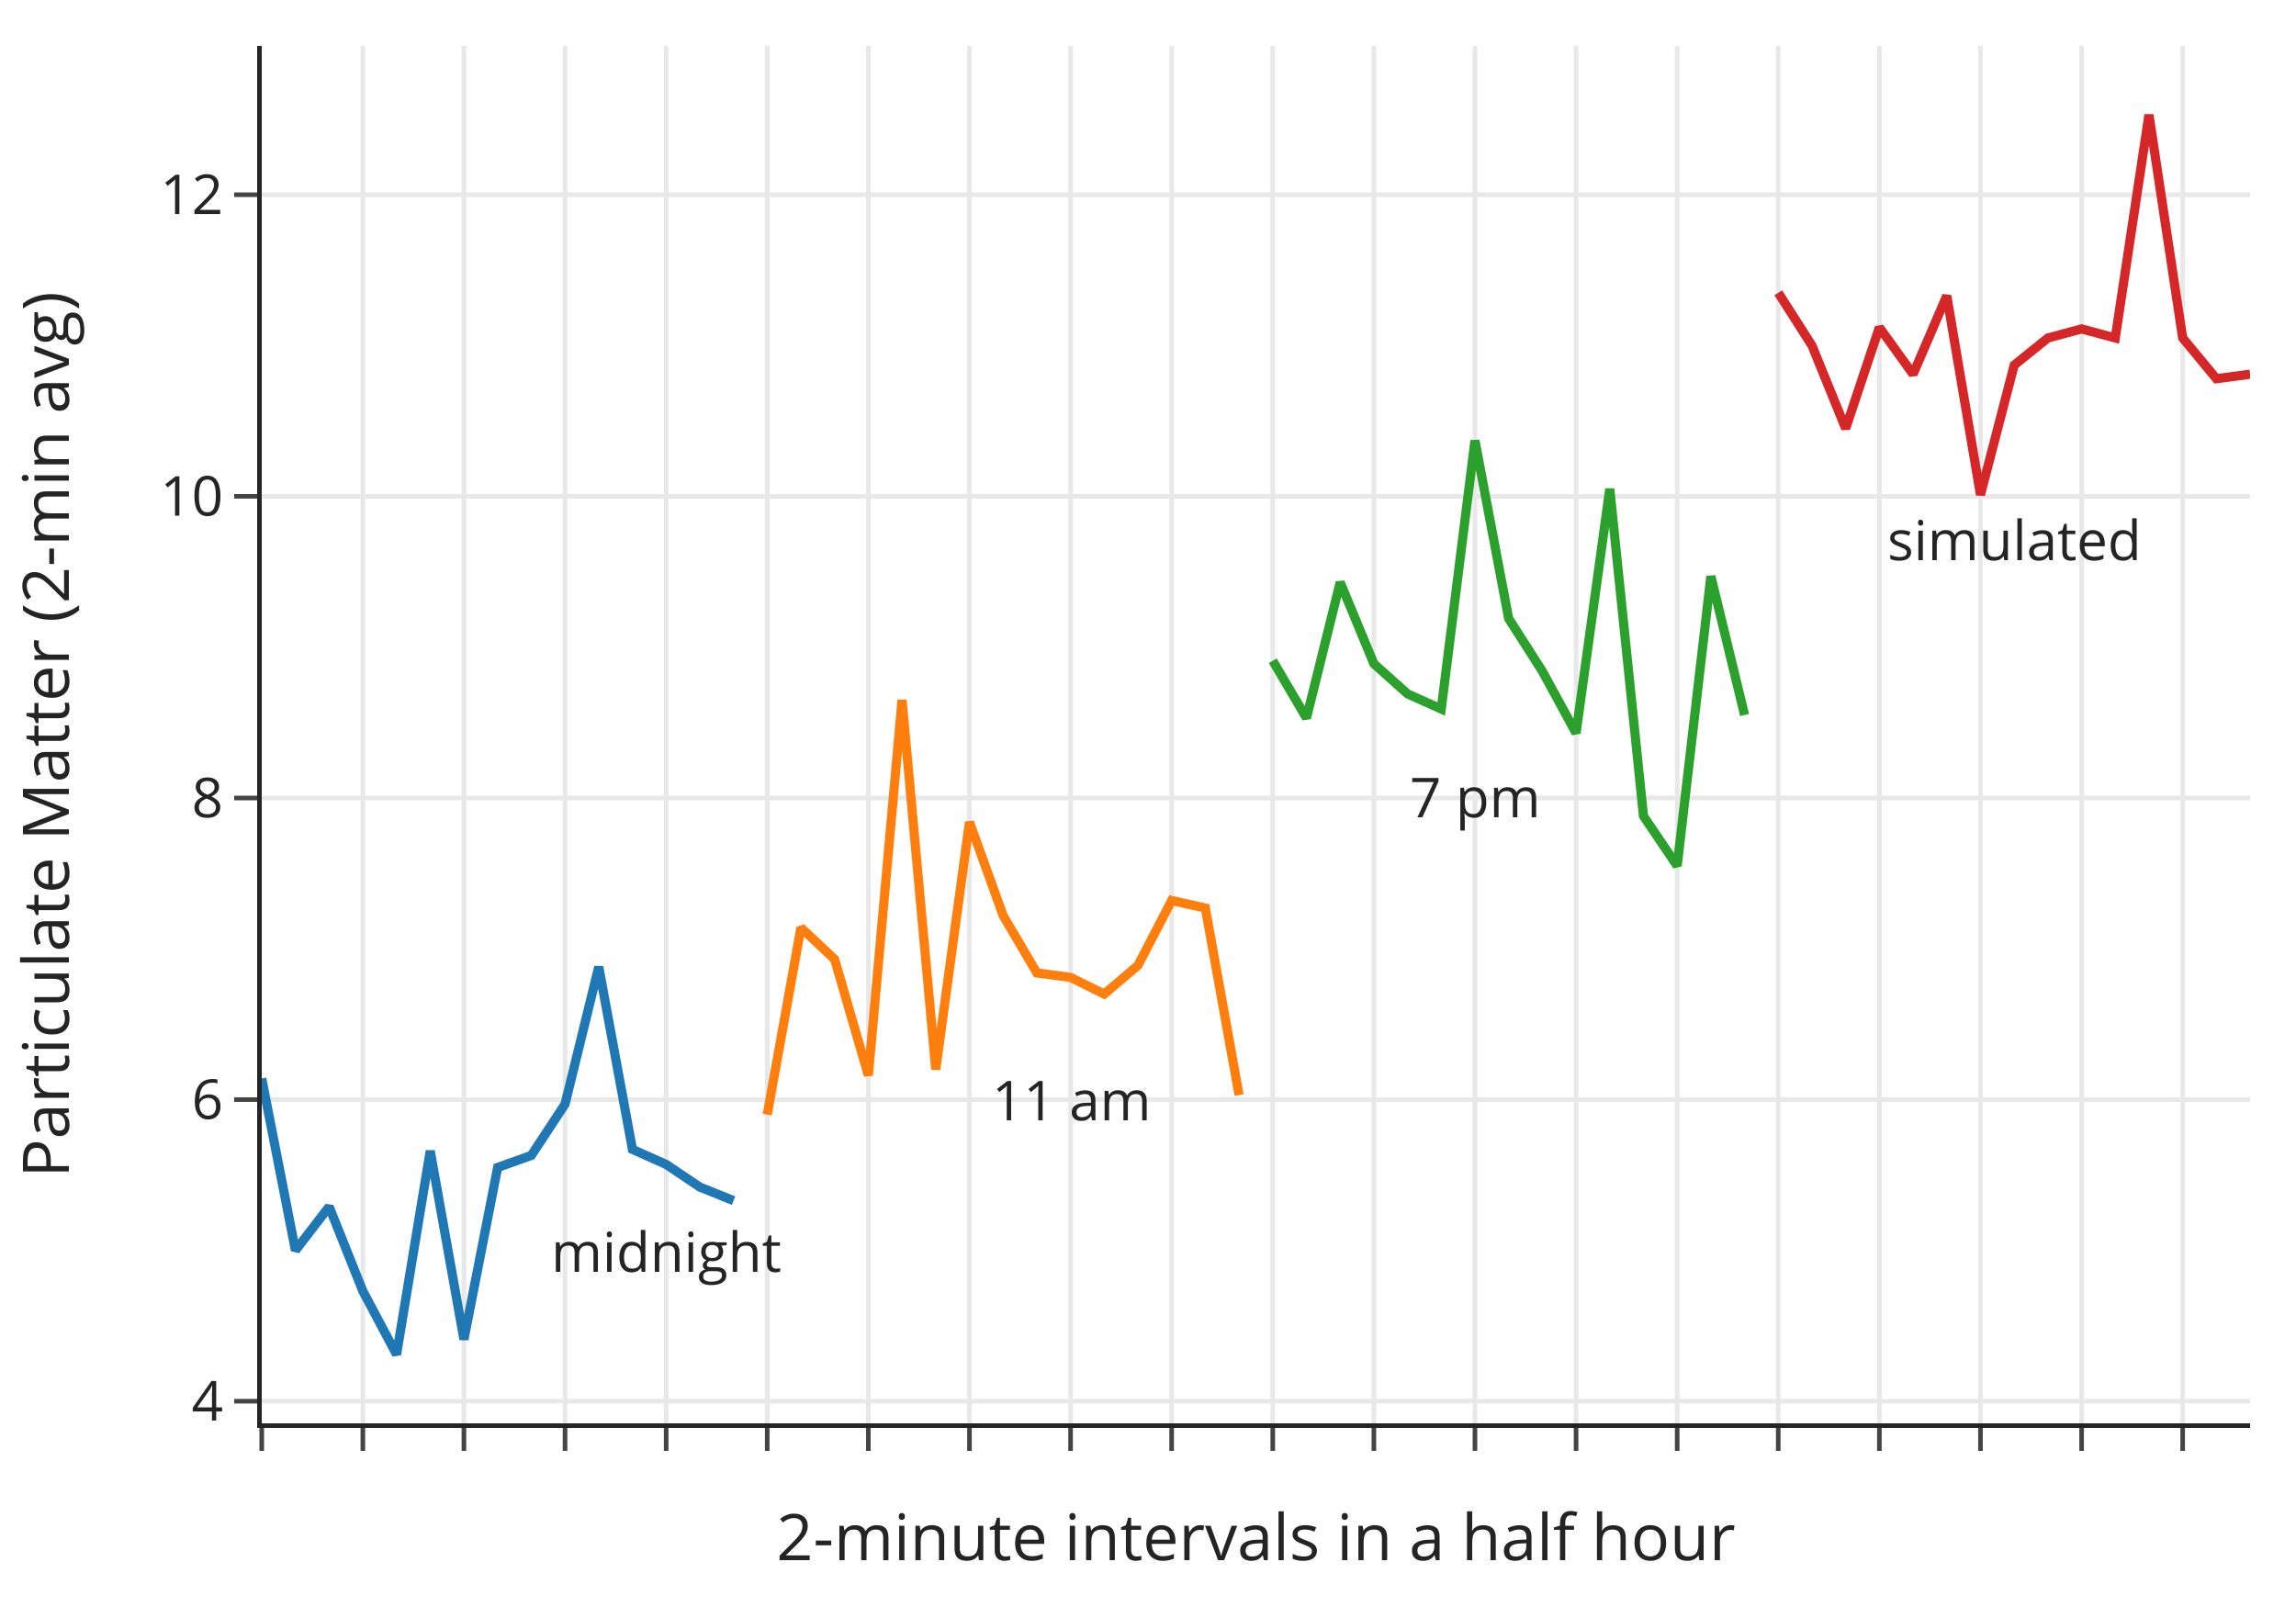
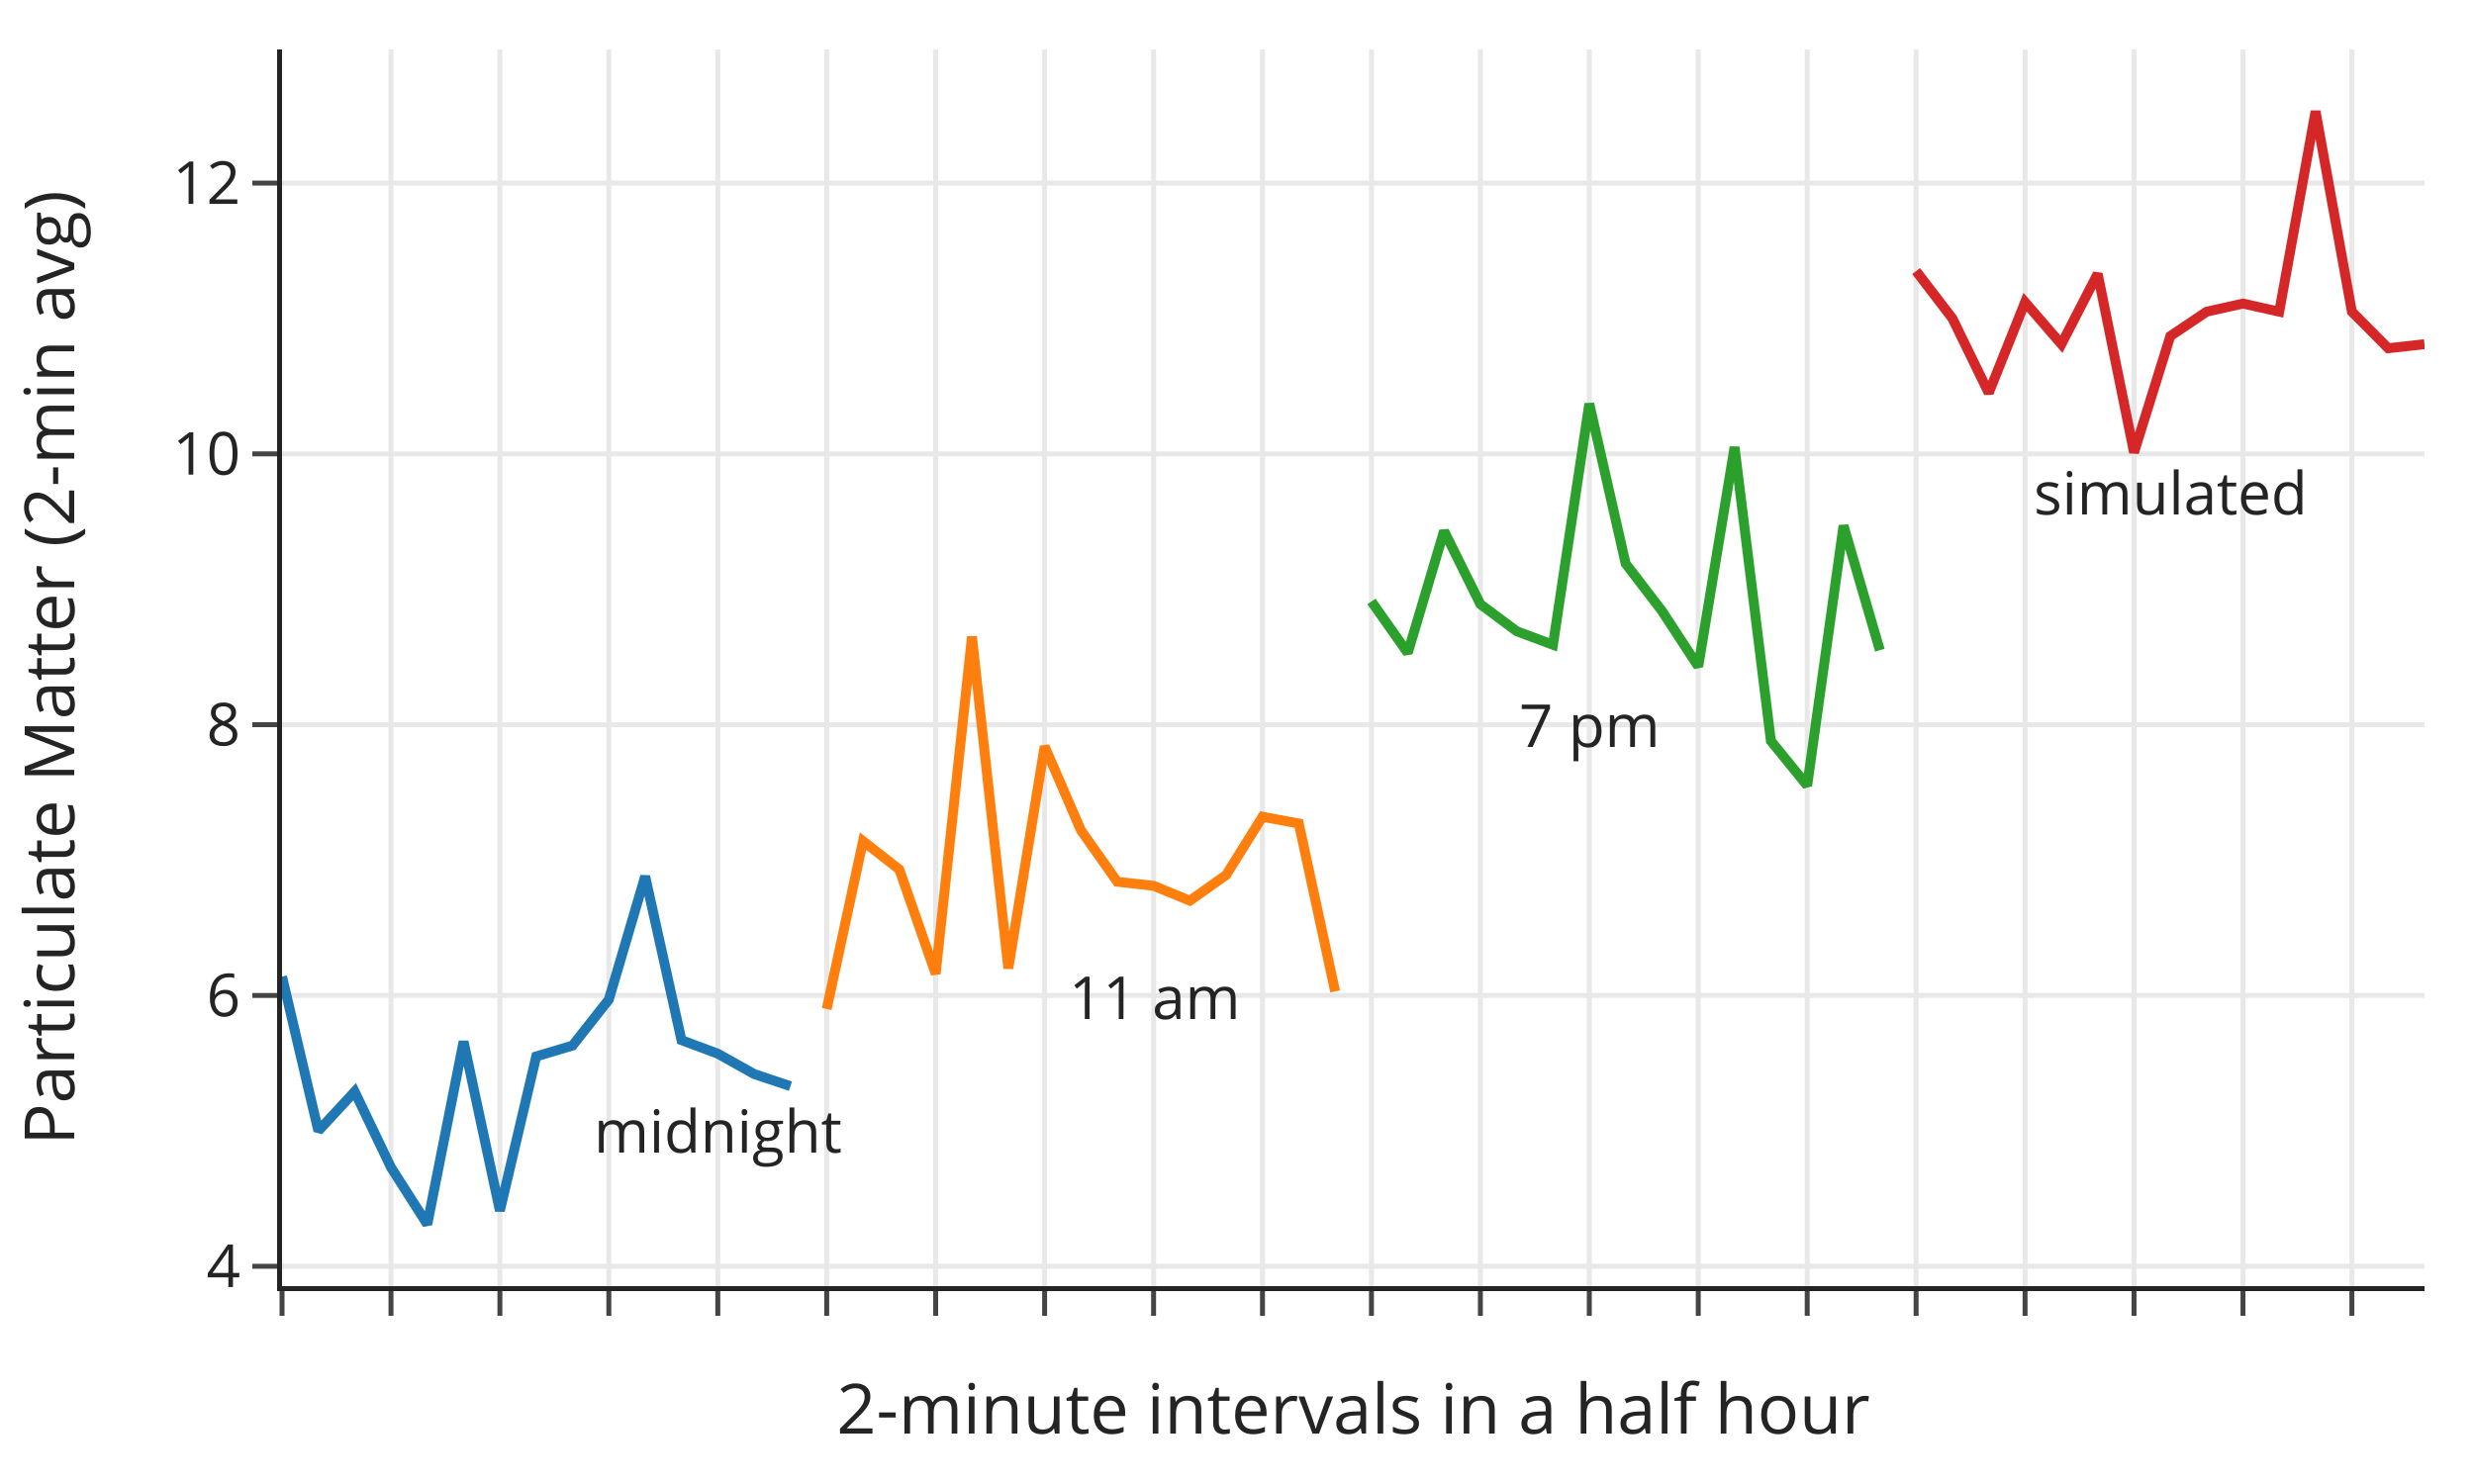
- <svg xmlns="http://www.w3.org/2000/svg" class="main-svg" width="500" height="350" style="" viewBox="0 0 500 350">
-   <rect x="0" y="0" width="500" height="350" style="fill: rgb(255, 255, 255); fill-opacity: 1;" />
-   <defs id="defs-f28046">
+ <svg xmlns="http://www.w3.org/2000/svg" class="main-svg" width="500" height="300" style="" viewBox="0 0 500 300">
+   <rect x="0" y="0" width="500" height="300" style="fill: rgb(255, 255, 255); fill-opacity: 1;" />
+   <defs id="defs-ed3bd2">
    <g class="clips">
-       <clipPath id="clipf28046xyplot" class="plotclip">
-         <rect width="433" height="300" />
-       </clipPath>
-       <clipPath class="axesclip" id="clipf28046x">
-         <rect x="57" y="0" width="433" height="350" />
-       </clipPath>
-       <clipPath class="axesclip" id="clipf28046y">
-         <rect x="0" y="10" width="500" height="300" />
-       </clipPath>
-       <clipPath class="axesclip" id="clipf28046xy">
-         <rect x="57" y="10" width="433" height="300" />
+       <clipPath id="cliped3bd2xyplot" class="plotclip">
+         <rect width="433" height="250" />
+       </clipPath>
+       <clipPath class="axesclip" id="cliped3bd2x">
+         <rect x="57" y="0" width="433" height="300" />
+       </clipPath>
+       <clipPath class="axesclip" id="cliped3bd2y">
+         <rect x="0" y="10" width="500" height="250" />
+       </clipPath>
+       <clipPath class="axesclip" id="cliped3bd2xy">
+         <rect x="57" y="10" width="433" height="250" />
      </clipPath>
    </g>
    <g class="gradients" />
    <g class="patterns" />
  </defs>
  <g class="bglayer" />
  <g class="layer-below">
    <g class="imagelayer" />
    <g class="shapelayer" />
  </g>
  <g class="cartesianlayer">
    <g class="subplot xy">
      <g class="layer-subplot">
        <g class="shapelayer" />
        <g class="imagelayer" />
      </g>
      <g class="gridlayer">
        <g class="x">
-           <path class="xgrid crisp" transform="translate(79.02,0)" d="M0,10v300" style="stroke: rgb(232, 232, 232); stroke-opacity: 1; stroke-width: 1px;" />
-           <path class="xgrid crisp" transform="translate(101.03,0)" d="M0,10v300" style="stroke: rgb(232, 232, 232); stroke-opacity: 1; stroke-width: 1px;" />
-           <path class="xgrid crisp" transform="translate(123.05,0)" d="M0,10v300" style="stroke: rgb(232, 232, 232); stroke-opacity: 1; stroke-width: 1px;" />
-           <path class="xgrid crisp" transform="translate(145.07,0)" d="M0,10v300" style="stroke: rgb(232, 232, 232); stroke-opacity: 1; stroke-width: 1px;" />
-           <path class="xgrid crisp" transform="translate(167.08,0)" d="M0,10v300" style="stroke: rgb(232, 232, 232); stroke-opacity: 1; stroke-width: 1px;" />
-           <path class="xgrid crisp" transform="translate(189.1,0)" d="M0,10v300" style="stroke: rgb(232, 232, 232); stroke-opacity: 1; stroke-width: 1px;" />
-           <path class="xgrid crisp" transform="translate(211.12,0)" d="M0,10v300" style="stroke: rgb(232, 232, 232); stroke-opacity: 1; stroke-width: 1px;" />
-           <path class="xgrid crisp" transform="translate(233.14,0)" d="M0,10v300" style="stroke: rgb(232, 232, 232); stroke-opacity: 1; stroke-width: 1px;" />
-           <path class="xgrid crisp" transform="translate(255.15,0)" d="M0,10v300" style="stroke: rgb(232, 232, 232); stroke-opacity: 1; stroke-width: 1px;" />
-           <path class="xgrid crisp" transform="translate(277.17,0)" d="M0,10v300" style="stroke: rgb(232, 232, 232); stroke-opacity: 1; stroke-width: 1px;" />
-           <path class="xgrid crisp" transform="translate(299.19,0)" d="M0,10v300" style="stroke: rgb(232, 232, 232); stroke-opacity: 1; stroke-width: 1px;" />
-           <path class="xgrid crisp" transform="translate(321.2,0)" d="M0,10v300" style="stroke: rgb(232, 232, 232); stroke-opacity: 1; stroke-width: 1px;" />
-           <path class="xgrid crisp" transform="translate(343.22,0)" d="M0,10v300" style="stroke: rgb(232, 232, 232); stroke-opacity: 1; stroke-width: 1px;" />
-           <path class="xgrid crisp" transform="translate(365.24,0)" d="M0,10v300" style="stroke: rgb(232, 232, 232); stroke-opacity: 1; stroke-width: 1px;" />
-           <path class="xgrid crisp" transform="translate(387.25,0)" d="M0,10v300" style="stroke: rgb(232, 232, 232); stroke-opacity: 1; stroke-width: 1px;" />
-           <path class="xgrid crisp" transform="translate(409.27,0)" d="M0,10v300" style="stroke: rgb(232, 232, 232); stroke-opacity: 1; stroke-width: 1px;" />
-           <path class="xgrid crisp" transform="translate(431.29,0)" d="M0,10v300" style="stroke: rgb(232, 232, 232); stroke-opacity: 1; stroke-width: 1px;" />
-           <path class="xgrid crisp" transform="translate(453.31,0)" d="M0,10v300" style="stroke: rgb(232, 232, 232); stroke-opacity: 1; stroke-width: 1px;" />
-           <path class="xgrid crisp" transform="translate(475.32,0)" d="M0,10v300" style="stroke: rgb(232, 232, 232); stroke-opacity: 1; stroke-width: 1px;" />
+           <path class="xgrid crisp" transform="translate(79.02,0)" d="M0,10v250" style="stroke: rgb(232, 232, 232); stroke-opacity: 1; stroke-width: 1px;" />
+           <path class="xgrid crisp" transform="translate(101.03,0)" d="M0,10v250" style="stroke: rgb(232, 232, 232); stroke-opacity: 1; stroke-width: 1px;" />
+           <path class="xgrid crisp" transform="translate(123.05,0)" d="M0,10v250" style="stroke: rgb(232, 232, 232); stroke-opacity: 1; stroke-width: 1px;" />
+           <path class="xgrid crisp" transform="translate(145.07,0)" d="M0,10v250" style="stroke: rgb(232, 232, 232); stroke-opacity: 1; stroke-width: 1px;" />
+           <path class="xgrid crisp" transform="translate(167.08,0)" d="M0,10v250" style="stroke: rgb(232, 232, 232); stroke-opacity: 1; stroke-width: 1px;" />
+           <path class="xgrid crisp" transform="translate(189.1,0)" d="M0,10v250" style="stroke: rgb(232, 232, 232); stroke-opacity: 1; stroke-width: 1px;" />
+           <path class="xgrid crisp" transform="translate(211.12,0)" d="M0,10v250" style="stroke: rgb(232, 232, 232); stroke-opacity: 1; stroke-width: 1px;" />
+           <path class="xgrid crisp" transform="translate(233.14,0)" d="M0,10v250" style="stroke: rgb(232, 232, 232); stroke-opacity: 1; stroke-width: 1px;" />
+           <path class="xgrid crisp" transform="translate(255.15,0)" d="M0,10v250" style="stroke: rgb(232, 232, 232); stroke-opacity: 1; stroke-width: 1px;" />
+           <path class="xgrid crisp" transform="translate(277.17,0)" d="M0,10v250" style="stroke: rgb(232, 232, 232); stroke-opacity: 1; stroke-width: 1px;" />
+           <path class="xgrid crisp" transform="translate(299.19,0)" d="M0,10v250" style="stroke: rgb(232, 232, 232); stroke-opacity: 1; stroke-width: 1px;" />
+           <path class="xgrid crisp" transform="translate(321.2,0)" d="M0,10v250" style="stroke: rgb(232, 232, 232); stroke-opacity: 1; stroke-width: 1px;" />
+           <path class="xgrid crisp" transform="translate(343.22,0)" d="M0,10v250" style="stroke: rgb(232, 232, 232); stroke-opacity: 1; stroke-width: 1px;" />
+           <path class="xgrid crisp" transform="translate(365.24,0)" d="M0,10v250" style="stroke: rgb(232, 232, 232); stroke-opacity: 1; stroke-width: 1px;" />
+           <path class="xgrid crisp" transform="translate(387.25,0)" d="M0,10v250" style="stroke: rgb(232, 232, 232); stroke-opacity: 1; stroke-width: 1px;" />
+           <path class="xgrid crisp" transform="translate(409.27,0)" d="M0,10v250" style="stroke: rgb(232, 232, 232); stroke-opacity: 1; stroke-width: 1px;" />
+           <path class="xgrid crisp" transform="translate(431.29,0)" d="M0,10v250" style="stroke: rgb(232, 232, 232); stroke-opacity: 1; stroke-width: 1px;" />
+           <path class="xgrid crisp" transform="translate(453.31,0)" d="M0,10v250" style="stroke: rgb(232, 232, 232); stroke-opacity: 1; stroke-width: 1px;" />
+           <path class="xgrid crisp" transform="translate(475.32,0)" d="M0,10v250" style="stroke: rgb(232, 232, 232); stroke-opacity: 1; stroke-width: 1px;" />
        </g>
        <g class="y">
-           <path class="ygrid crisp" transform="translate(0,305.18)" d="M57,0h433" style="stroke: rgb(232, 232, 232); stroke-opacity: 1; stroke-width: 1px;" />
-           <path class="ygrid crisp" transform="translate(0,239.49)" d="M57,0h433" style="stroke: rgb(232, 232, 232); stroke-opacity: 1; stroke-width: 1px;" />
-           <path class="ygrid crisp" transform="translate(0,173.8)" d="M57,0h433" style="stroke: rgb(232, 232, 232); stroke-opacity: 1; stroke-width: 1px;" />
-           <path class="ygrid crisp" transform="translate(0,108.1)" d="M57,0h433" style="stroke: rgb(232, 232, 232); stroke-opacity: 1; stroke-width: 1px;" />
-           <path class="ygrid crisp" transform="translate(0,42.41)" d="M57,0h433" style="stroke: rgb(232, 232, 232); stroke-opacity: 1; stroke-width: 1px;" />
+           <path class="ygrid crisp" transform="translate(0,255.99)" d="M57,0h433" style="stroke: rgb(232, 232, 232); stroke-opacity: 1; stroke-width: 1px;" />
+           <path class="ygrid crisp" transform="translate(0,201.24)" d="M57,0h433" style="stroke: rgb(232, 232, 232); stroke-opacity: 1; stroke-width: 1px;" />
+           <path class="ygrid crisp" transform="translate(0,146.5)" d="M57,0h433" style="stroke: rgb(232, 232, 232); stroke-opacity: 1; stroke-width: 1px;" />
+           <path class="ygrid crisp" transform="translate(0,91.75)" d="M57,0h433" style="stroke: rgb(232, 232, 232); stroke-opacity: 1; stroke-width: 1px;" />
+           <path class="ygrid crisp" transform="translate(0,37.01)" d="M57,0h433" style="stroke: rgb(232, 232, 232); stroke-opacity: 1; stroke-width: 1px;" />
        </g>
      </g>
      <g class="zerolinelayer" />
      <path class="xlines-below" />
      <path class="ylines-below" />
      <g class="overlines-below" />
      <g class="xaxislayer-below" />
      <g class="yaxislayer-below" />
      <g class="overaxes-below" />
-       <g class="plot" transform="translate(57,10)" clip-path="url(#clipf28046xyplot)">
+       <g class="plot" transform="translate(57,10)" clip-path="url(#cliped3bd2xyplot)">
        <g class="scatterlayer mlayer">
-           <g class="trace scatter trace01f13a" style="stroke-miterlimit: 2; opacity: 1;">
-             <g class="fills" />
-             <g class="errorbars" />
-             <g class="lines">
-               <path class="js-line" d="M0,224.89L7.34,262.34L14.68,252.81L22.02,271.2L29.36,285L36.69,240.66L44.03,281.72L51.37,244.27L58.71,241.64L66.05,230.47L73.39,200.58L80.73,240.33L88.07,243.61L95.41,248.54L102.75,251.5" style="vector-effect: non-scaling-stroke; fill: none; stroke: rgb(31, 119, 180); stroke-opacity: 1; stroke-width: 2px; opacity: 1;" />
-             </g>
-             <g class="points" />
-             <g class="text" />
-           </g>
-           <g class="trace scatter trace4945b7" style="stroke-miterlimit: 2; opacity: 1;">
-             <g class="fills" />
-             <g class="errorbars" />
-             <g class="lines">
-               <path class="js-line" d="M110.08,232.77L117.42,192.04L124.76,198.94L132.1,224.23L139.44,142.45L146.78,222.92L154.12,169.05L161.46,189.42L168.8,201.9L176.14,202.88L183.47,206.5L190.81,200.26L198.15,186.13L205.49,187.77L212.83,228.5" style="vector-effect: non-scaling-stroke; fill: none; stroke: rgb(255, 127, 14); stroke-opacity: 1; stroke-width: 2px; opacity: 1;" />
-             </g>
-             <g class="points" />
-             <g class="text" />
-           </g>
-           <g class="trace scatter tracedd9407" style="stroke-miterlimit: 2; opacity: 1;">
-             <g class="fills" />
-             <g class="errorbars" />
-             <g class="lines">
-               <path class="js-line" d="M220.17,133.91L227.51,146.39L234.85,116.82L242.19,134.56L249.53,141.13L256.86,144.42L264.2,85.95L271.54,124.71L278.88,136.2L286.22,149.67L293.56,96.46L300.9,167.74L308.24,178.58L315.58,115.51L322.92,145.73" style="vector-effect: non-scaling-stroke; fill: none; stroke: rgb(44, 160, 44); stroke-opacity: 1; stroke-width: 2px; opacity: 1;" />
-             </g>
-             <g class="points" />
-             <g class="text" />
-           </g>
-           <g class="trace scatter trace059b14" style="stroke-miterlimit: 2; opacity: 1;">
-             <g class="fills" />
-             <g class="errorbars" />
-             <g class="lines">
-               <path class="js-line" d="M330.25,53.76L337.59,65.26L344.93,83.32L352.27,61.31L359.61,71.5L366.95,54.42L374.29,97.77L381.63,69.53L388.97,63.61L396.31,61.64L403.64,63.61L410.98,15L418.32,63.61L425.66,72.48L433,71.5" style="vector-effect: non-scaling-stroke; fill: none; stroke: rgb(214, 39, 40); stroke-opacity: 1; stroke-width: 2px; opacity: 1;" />
+           <g class="trace scatter trace528c2a" style="stroke-miterlimit: 2; opacity: 1;">
+             <g class="fills" />
+             <g class="errorbars" />
+             <g class="lines">
+               <path class="js-line" d="M0,187.41L7.34,218.61L14.68,210.68L22.02,226L29.36,237.5L36.69,200.55L44.03,234.76L51.37,203.56L58.71,201.37L66.05,192.06L73.39,167.15L80.73,200.27L88.07,203.01L95.41,207.12L102.75,209.58" style="vector-effect: non-scaling-stroke; fill: none; stroke: rgb(31, 119, 180); stroke-opacity: 1; stroke-width: 2px; opacity: 1;" />
+             </g>
+             <g class="points" />
+             <g class="text" />
+           </g>
+           <g class="trace scatter trace707514" style="stroke-miterlimit: 2; opacity: 1;">
+             <g class="fills" />
+             <g class="errorbars" />
+             <g class="lines">
+               <path class="js-line" d="M110.08,193.98L117.42,160.04L124.76,165.78L132.1,186.86L139.44,118.7L146.78,185.77L154.12,140.88L161.46,157.85L168.8,168.25L176.14,169.07L183.47,172.08L190.81,166.88L198.15,155.11L205.49,156.48L212.83,190.42" style="vector-effect: non-scaling-stroke; fill: none; stroke: rgb(255, 127, 14); stroke-opacity: 1; stroke-width: 2px; opacity: 1;" />
+             </g>
+             <g class="points" />
+             <g class="text" />
+           </g>
+           <g class="trace scatter trace76639d" style="stroke-miterlimit: 2; opacity: 1;">
+             <g class="fills" />
+             <g class="errorbars" />
+             <g class="lines">
+               <path class="js-line" d="M220.17,111.59L227.51,121.99L234.85,97.35L242.19,112.14L249.53,117.61L256.86,120.35L264.2,71.62L271.54,103.92L278.88,113.5L286.22,124.73L293.56,80.38L300.9,139.78L308.24,148.81L315.58,96.26L322.92,121.44" style="vector-effect: non-scaling-stroke; fill: none; stroke: rgb(44, 160, 44); stroke-opacity: 1; stroke-width: 2px; opacity: 1;" />
+             </g>
+             <g class="points" />
+             <g class="text" />
+           </g>
+           <g class="trace scatter trace469551" style="stroke-miterlimit: 2; opacity: 1;">
+             <g class="fills" />
+             <g class="errorbars" />
+             <g class="lines">
+               <path class="js-line" d="M330.25,44.8L337.59,54.38L344.93,69.43L352.27,51.09L359.61,59.58L366.95,45.35L374.29,81.48L381.63,57.94L388.97,53.01L396.31,51.37L403.64,53.01L410.98,12.5L418.32,53.01L425.66,60.4L433,59.58" style="vector-effect: non-scaling-stroke; fill: none; stroke: rgb(214, 39, 40); stroke-opacity: 1; stroke-width: 2px; opacity: 1;" />
            </g>
            <g class="points" />
            <g class="text" />
          </g>
        </g>
      </g>
      <g class="overplot" />
-       <path class="xlines-above crisp" d="M56,310.5H490" style="fill: none; stroke-width: 1px; stroke: rgb(36, 36, 36); stroke-opacity: 1;" />
-       <path class="ylines-above crisp" d="M56.5,10V310" style="fill: none; stroke-width: 1px; stroke: rgb(36, 36, 36); stroke-opacity: 1;" />
+       <path class="xlines-above crisp" d="M56,260.5H490" style="fill: none; stroke-width: 1px; stroke: rgb(36, 36, 36); stroke-opacity: 1;" />
+       <path class="ylines-above crisp" d="M56.5,10V260" style="fill: none; stroke-width: 1px; stroke: rgb(36, 36, 36); stroke-opacity: 1;" />
      <g class="overlines-above" />
      <g class="xaxislayer-above">
-         <path class="xtick ticks crisp" d="M0,311v5" transform="translate(57,0)" style="stroke: rgb(68, 68, 68); stroke-opacity: 1; stroke-width: 1px;" />
-         <path class="xtick ticks crisp" d="M0,311v5" transform="translate(79.02,0)" style="stroke: rgb(68, 68, 68); stroke-opacity: 1; stroke-width: 1px;" />
-         <path class="xtick ticks crisp" d="M0,311v5" transform="translate(101.03,0)" style="stroke: rgb(68, 68, 68); stroke-opacity: 1; stroke-width: 1px;" />
-         <path class="xtick ticks crisp" d="M0,311v5" transform="translate(123.05,0)" style="stroke: rgb(68, 68, 68); stroke-opacity: 1; stroke-width: 1px;" />
-         <path class="xtick ticks crisp" d="M0,311v5" transform="translate(145.07,0)" style="stroke: rgb(68, 68, 68); stroke-opacity: 1; stroke-width: 1px;" />
-         <path class="xtick ticks crisp" d="M0,311v5" transform="translate(167.08,0)" style="stroke: rgb(68, 68, 68); stroke-opacity: 1; stroke-width: 1px;" />
-         <path class="xtick ticks crisp" d="M0,311v5" transform="translate(189.1,0)" style="stroke: rgb(68, 68, 68); stroke-opacity: 1; stroke-width: 1px;" />
-         <path class="xtick ticks crisp" d="M0,311v5" transform="translate(211.12,0)" style="stroke: rgb(68, 68, 68); stroke-opacity: 1; stroke-width: 1px;" />
-         <path class="xtick ticks crisp" d="M0,311v5" transform="translate(233.14,0)" style="stroke: rgb(68, 68, 68); stroke-opacity: 1; stroke-width: 1px;" />
-         <path class="xtick ticks crisp" d="M0,311v5" transform="translate(255.15,0)" style="stroke: rgb(68, 68, 68); stroke-opacity: 1; stroke-width: 1px;" />
-         <path class="xtick ticks crisp" d="M0,311v5" transform="translate(277.17,0)" style="stroke: rgb(68, 68, 68); stroke-opacity: 1; stroke-width: 1px;" />
-         <path class="xtick ticks crisp" d="M0,311v5" transform="translate(299.19,0)" style="stroke: rgb(68, 68, 68); stroke-opacity: 1; stroke-width: 1px;" />
-         <path class="xtick ticks crisp" d="M0,311v5" transform="translate(321.2,0)" style="stroke: rgb(68, 68, 68); stroke-opacity: 1; stroke-width: 1px;" />
-         <path class="xtick ticks crisp" d="M0,311v5" transform="translate(343.22,0)" style="stroke: rgb(68, 68, 68); stroke-opacity: 1; stroke-width: 1px;" />
-         <path class="xtick ticks crisp" d="M0,311v5" transform="translate(365.24,0)" style="stroke: rgb(68, 68, 68); stroke-opacity: 1; stroke-width: 1px;" />
-         <path class="xtick ticks crisp" d="M0,311v5" transform="translate(387.25,0)" style="stroke: rgb(68, 68, 68); stroke-opacity: 1; stroke-width: 1px;" />
-         <path class="xtick ticks crisp" d="M0,311v5" transform="translate(409.27,0)" style="stroke: rgb(68, 68, 68); stroke-opacity: 1; stroke-width: 1px;" />
-         <path class="xtick ticks crisp" d="M0,311v5" transform="translate(431.29,0)" style="stroke: rgb(68, 68, 68); stroke-opacity: 1; stroke-width: 1px;" />
-         <path class="xtick ticks crisp" d="M0,311v5" transform="translate(453.31,0)" style="stroke: rgb(68, 68, 68); stroke-opacity: 1; stroke-width: 1px;" />
-         <path class="xtick ticks crisp" d="M0,311v5" transform="translate(475.32,0)" style="stroke: rgb(68, 68, 68); stroke-opacity: 1; stroke-width: 1px;" />
+         <path class="xtick ticks crisp" d="M0,261v5" transform="translate(57,0)" style="stroke: rgb(68, 68, 68); stroke-opacity: 1; stroke-width: 1px;" />
+         <path class="xtick ticks crisp" d="M0,261v5" transform="translate(79.02,0)" style="stroke: rgb(68, 68, 68); stroke-opacity: 1; stroke-width: 1px;" />
+         <path class="xtick ticks crisp" d="M0,261v5" transform="translate(101.03,0)" style="stroke: rgb(68, 68, 68); stroke-opacity: 1; stroke-width: 1px;" />
+         <path class="xtick ticks crisp" d="M0,261v5" transform="translate(123.05,0)" style="stroke: rgb(68, 68, 68); stroke-opacity: 1; stroke-width: 1px;" />
+         <path class="xtick ticks crisp" d="M0,261v5" transform="translate(145.07,0)" style="stroke: rgb(68, 68, 68); stroke-opacity: 1; stroke-width: 1px;" />
+         <path class="xtick ticks crisp" d="M0,261v5" transform="translate(167.08,0)" style="stroke: rgb(68, 68, 68); stroke-opacity: 1; stroke-width: 1px;" />
+         <path class="xtick ticks crisp" d="M0,261v5" transform="translate(189.1,0)" style="stroke: rgb(68, 68, 68); stroke-opacity: 1; stroke-width: 1px;" />
+         <path class="xtick ticks crisp" d="M0,261v5" transform="translate(211.12,0)" style="stroke: rgb(68, 68, 68); stroke-opacity: 1; stroke-width: 1px;" />
+         <path class="xtick ticks crisp" d="M0,261v5" transform="translate(233.14,0)" style="stroke: rgb(68, 68, 68); stroke-opacity: 1; stroke-width: 1px;" />
+         <path class="xtick ticks crisp" d="M0,261v5" transform="translate(255.15,0)" style="stroke: rgb(68, 68, 68); stroke-opacity: 1; stroke-width: 1px;" />
+         <path class="xtick ticks crisp" d="M0,261v5" transform="translate(277.17,0)" style="stroke: rgb(68, 68, 68); stroke-opacity: 1; stroke-width: 1px;" />
+         <path class="xtick ticks crisp" d="M0,261v5" transform="translate(299.19,0)" style="stroke: rgb(68, 68, 68); stroke-opacity: 1; stroke-width: 1px;" />
+         <path class="xtick ticks crisp" d="M0,261v5" transform="translate(321.2,0)" style="stroke: rgb(68, 68, 68); stroke-opacity: 1; stroke-width: 1px;" />
+         <path class="xtick ticks crisp" d="M0,261v5" transform="translate(343.22,0)" style="stroke: rgb(68, 68, 68); stroke-opacity: 1; stroke-width: 1px;" />
+         <path class="xtick ticks crisp" d="M0,261v5" transform="translate(365.24,0)" style="stroke: rgb(68, 68, 68); stroke-opacity: 1; stroke-width: 1px;" />
+         <path class="xtick ticks crisp" d="M0,261v5" transform="translate(387.25,0)" style="stroke: rgb(68, 68, 68); stroke-opacity: 1; stroke-width: 1px;" />
+         <path class="xtick ticks crisp" d="M0,261v5" transform="translate(409.27,0)" style="stroke: rgb(68, 68, 68); stroke-opacity: 1; stroke-width: 1px;" />
+         <path class="xtick ticks crisp" d="M0,261v5" transform="translate(431.29,0)" style="stroke: rgb(68, 68, 68); stroke-opacity: 1; stroke-width: 1px;" />
+         <path class="xtick ticks crisp" d="M0,261v5" transform="translate(453.31,0)" style="stroke: rgb(68, 68, 68); stroke-opacity: 1; stroke-width: 1px;" />
+         <path class="xtick ticks crisp" d="M0,261v5" transform="translate(475.32,0)" style="stroke: rgb(68, 68, 68); stroke-opacity: 1; stroke-width: 1px;" />
      </g>
      <g class="yaxislayer-above">
-         <path class="ytick ticks crisp" d="M56,0h-5" transform="translate(0,305.18)" style="stroke: rgb(68, 68, 68); stroke-opacity: 1; stroke-width: 1px;" />
-         <path class="ytick ticks crisp" d="M56,0h-5" transform="translate(0,239.49)" style="stroke: rgb(68, 68, 68); stroke-opacity: 1; stroke-width: 1px;" />
-         <path class="ytick ticks crisp" d="M56,0h-5" transform="translate(0,173.8)" style="stroke: rgb(68, 68, 68); stroke-opacity: 1; stroke-width: 1px;" />
-         <path class="ytick ticks crisp" d="M56,0h-5" transform="translate(0,108.1)" style="stroke: rgb(68, 68, 68); stroke-opacity: 1; stroke-width: 1px;" />
-         <path class="ytick ticks crisp" d="M56,0h-5" transform="translate(0,42.41)" style="stroke: rgb(68, 68, 68); stroke-opacity: 1; stroke-width: 1px;" />
-         <g class="ytick">
-           <text text-anchor="end" x="48.6" y="4.2" transform="translate(0,305.18)" style="font-family: 'Open Sans', verdana, arial, sans-serif; font-size: 12px; fill: rgb(36, 36, 36); fill-opacity: 1; white-space: pre; opacity: 1;">4</text>
-         </g>
-         <g class="ytick">
-           <text text-anchor="end" x="48.6" y="4.2" style="font-family: 'Open Sans', verdana, arial, sans-serif; font-size: 12px; fill: rgb(36, 36, 36); fill-opacity: 1; white-space: pre; opacity: 1;" transform="translate(0,239.49)">6</text>
-         </g>
-         <g class="ytick">
-           <text text-anchor="end" x="48.6" y="4.2" style="font-family: 'Open Sans', verdana, arial, sans-serif; font-size: 12px; fill: rgb(36, 36, 36); fill-opacity: 1; white-space: pre; opacity: 1;" transform="translate(0,173.8)">8</text>
-         </g>
-         <g class="ytick">
-           <text text-anchor="end" x="48.6" y="4.2" style="font-family: 'Open Sans', verdana, arial, sans-serif; font-size: 12px; fill: rgb(36, 36, 36); fill-opacity: 1; white-space: pre; opacity: 1;" transform="translate(0,108.1)">10</text>
-         </g>
-         <g class="ytick">
-           <text text-anchor="end" x="48.6" y="4.2" style="font-family: 'Open Sans', verdana, arial, sans-serif; font-size: 12px; fill: rgb(36, 36, 36); fill-opacity: 1; white-space: pre; opacity: 1;" transform="translate(0,42.41)">12</text>
+         <path class="ytick ticks crisp" d="M56,0h-5" transform="translate(0,255.99)" style="stroke: rgb(68, 68, 68); stroke-opacity: 1; stroke-width: 1px;" />
+         <path class="ytick ticks crisp" d="M56,0h-5" transform="translate(0,201.24)" style="stroke: rgb(68, 68, 68); stroke-opacity: 1; stroke-width: 1px;" />
+         <path class="ytick ticks crisp" d="M56,0h-5" transform="translate(0,146.5)" style="stroke: rgb(68, 68, 68); stroke-opacity: 1; stroke-width: 1px;" />
+         <path class="ytick ticks crisp" d="M56,0h-5" transform="translate(0,91.75)" style="stroke: rgb(68, 68, 68); stroke-opacity: 1; stroke-width: 1px;" />
+         <path class="ytick ticks crisp" d="M56,0h-5" transform="translate(0,37.01)" style="stroke: rgb(68, 68, 68); stroke-opacity: 1; stroke-width: 1px;" />
+         <g class="ytick">
+           <text text-anchor="end" x="48.6" y="4.2" transform="translate(0,255.99)" style="font-family: 'Open Sans', verdana, arial, sans-serif; font-size: 12px; fill: rgb(36, 36, 36); fill-opacity: 1; white-space: pre; opacity: 1;">4</text>
+         </g>
+         <g class="ytick">
+           <text text-anchor="end" x="48.6" y="4.2" style="font-family: 'Open Sans', verdana, arial, sans-serif; font-size: 12px; fill: rgb(36, 36, 36); fill-opacity: 1; white-space: pre; opacity: 1;" transform="translate(0,201.24)">6</text>
+         </g>
+         <g class="ytick">
+           <text text-anchor="end" x="48.6" y="4.2" style="font-family: 'Open Sans', verdana, arial, sans-serif; font-size: 12px; fill: rgb(36, 36, 36); fill-opacity: 1; white-space: pre; opacity: 1;" transform="translate(0,146.5)">8</text>
+         </g>
+         <g class="ytick">
+           <text text-anchor="end" x="48.6" y="4.2" style="font-family: 'Open Sans', verdana, arial, sans-serif; font-size: 12px; fill: rgb(36, 36, 36); fill-opacity: 1; white-space: pre; opacity: 1;" transform="translate(0,91.75)">10</text>
+         </g>
+         <g class="ytick">
+           <text text-anchor="end" x="48.6" y="4.2" style="font-family: 'Open Sans', verdana, arial, sans-serif; font-size: 12px; fill: rgb(36, 36, 36); fill-opacity: 1; white-space: pre; opacity: 1;" transform="translate(0,37.01)">12</text>
        </g>
      </g>
      <g class="overaxes-above" />
    </g>
  </g>
  <g class="polarlayer" />
  <g class="smithlayer" />
  <g class="ternarylayer" />
  <g class="geolayer" />
  <g class="funnelarealayer" />
  <g class="pielayer" />
  <g class="iciclelayer" />
  <g class="treemaplayer" />
  <g class="sunburstlayer" />
  <g class="glimages" />
-   <defs id="topdefs-f28046">
+   <defs id="topdefs-ed3bd2">
    <g class="clips" />
  </defs>
  <g class="layer-above">
    <g class="imagelayer" />
    <g class="shapelayer" />
  </g>
  <g class="infolayer">
    <g class="g-gtitle" />
    <g class="g-xtitle">
-       <text class="xtitle" x="273.5" y="339.8" text-anchor="middle" style="font-family: 'Open Sans', verdana, arial, sans-serif; font-size: 14px; fill: rgb(36, 36, 36); opacity: 1; font-weight: normal; white-space: pre;">2-minute intervals in a half hour</text>
+       <text class="xtitle" x="273.5" y="289.8" text-anchor="middle" style="font-family: 'Open Sans', verdana, arial, sans-serif; font-size: 14px; fill: rgb(36, 36, 36); opacity: 1; font-weight: normal; white-space: pre;">2-minute intervals in a half hour</text>
    </g>
    <g class="g-ytitle" transform="translate(4.924805,0)">
-       <text class="ytitle" transform="rotate(-90,10.075,160)" x="10.075" y="160" text-anchor="middle" style="font-family: 'Open Sans', verdana, arial, sans-serif; font-size: 14px; fill: rgb(36, 36, 36); opacity: 1; font-weight: normal; white-space: pre;">Particulate Matter (2-min avg)</text>
+       <text class="ytitle" transform="rotate(-90,10.075,135)" x="10.075" y="135" text-anchor="middle" style="font-family: 'Open Sans', verdana, arial, sans-serif; font-size: 14px; fill: rgb(36, 36, 36); opacity: 1; font-weight: normal; white-space: pre;">Particulate Matter (2-min avg)</text>
    </g>
    <g class="annotation" data-index="0" style="opacity: 1;">
-       <g class="annotation-text-g" transform="rotate(0,145.07,272.34)">
-         <g class="cursor-pointer" transform="translate(118,262)">
+       <g class="annotation-text-g" transform="rotate(0,145.07,228.61)">
+         <g class="cursor-pointer" transform="translate(118,218)">
          <rect class="bg" x="0.5" y="0.5" width="53" height="20" style="stroke-width: 1px; stroke: rgb(0, 0, 0); stroke-opacity: 0; fill: rgb(0, 0, 0); fill-opacity: 0;" />
          <text class="annotation-text" text-anchor="middle" x="27.078" y="15" style="font-family: 'Open Sans', verdana, arial, sans-serif; font-size: 12px; fill: rgb(36, 36, 36); fill-opacity: 1; white-space: pre;">midnight</text>
        </g>
      </g>
    </g>
    <g class="annotation" data-index="1" style="opacity: 1;">
-       <g class="annotation-text-g" transform="rotate(0,233.14,239.49)">
-         <g class="cursor-pointer" transform="translate(214,229)">
+       <g class="annotation-text-g" transform="rotate(0,233.14,201.24)">
+         <g class="cursor-pointer" transform="translate(214,191)">
          <rect class="bg" x="0.5" y="0.5" width="38" height="20" style="stroke-width: 1px; stroke: rgb(0, 0, 0); stroke-opacity: 0; fill: rgb(0, 0, 0); fill-opacity: 0;" />
          <text class="annotation-text" text-anchor="middle" x="19.344" y="15" style="font-family: 'Open Sans', verdana, arial, sans-serif; font-size: 12px; fill: rgb(36, 36, 36); fill-opacity: 1; white-space: pre;">11 am</text>
        </g>
      </g>
    </g>
    <g class="annotation" data-index="2" style="opacity: 1;">
-       <g class="annotation-text-g" transform="rotate(0,321.2,173.8)">
-         <g class="cursor-pointer" transform="translate(305,163)">
+       <g class="annotation-text-g" transform="rotate(0,321.2,146.5)">
+         <g class="cursor-pointer" transform="translate(305,136)">
          <rect class="bg" x="0.5" y="0.5" width="32" height="20" style="stroke-width: 1px; stroke: rgb(0, 0, 0); stroke-opacity: 0; fill: rgb(0, 0, 0); fill-opacity: 0;" />
          <text class="annotation-text" text-anchor="middle" x="16.25" y="15" style="font-family: 'Open Sans', verdana, arial, sans-serif; font-size: 12px; fill: rgb(36, 36, 36); fill-opacity: 1; white-space: pre;">7 pm</text>
        </g>
      </g>
    </g>
    <g class="annotation" data-index="3" style="opacity: 1;">
-       <g class="annotation-text-g" transform="rotate(0,438.63,117.96)">
-         <g class="cursor-pointer" transform="translate(409,107)">
+       <g class="annotation-text-g" transform="rotate(0,438.63,99.96)">
+         <g class="cursor-pointer" transform="translate(409,89)">
          <rect class="bg" x="0.5" y="0.5" width="58" height="20" style="stroke-width: 1px; stroke: rgb(0, 0, 0); stroke-opacity: 0; fill: rgb(0, 0, 0); fill-opacity: 0;" />
          <text class="annotation-text" text-anchor="middle" x="29.672" y="15" style="font-family: 'Open Sans', verdana, arial, sans-serif; font-size: 12px; fill: rgb(36, 36, 36); fill-opacity: 1; white-space: pre;">simulated</text>
        </g>
      </g>
    </g>
  </g>
</svg>
